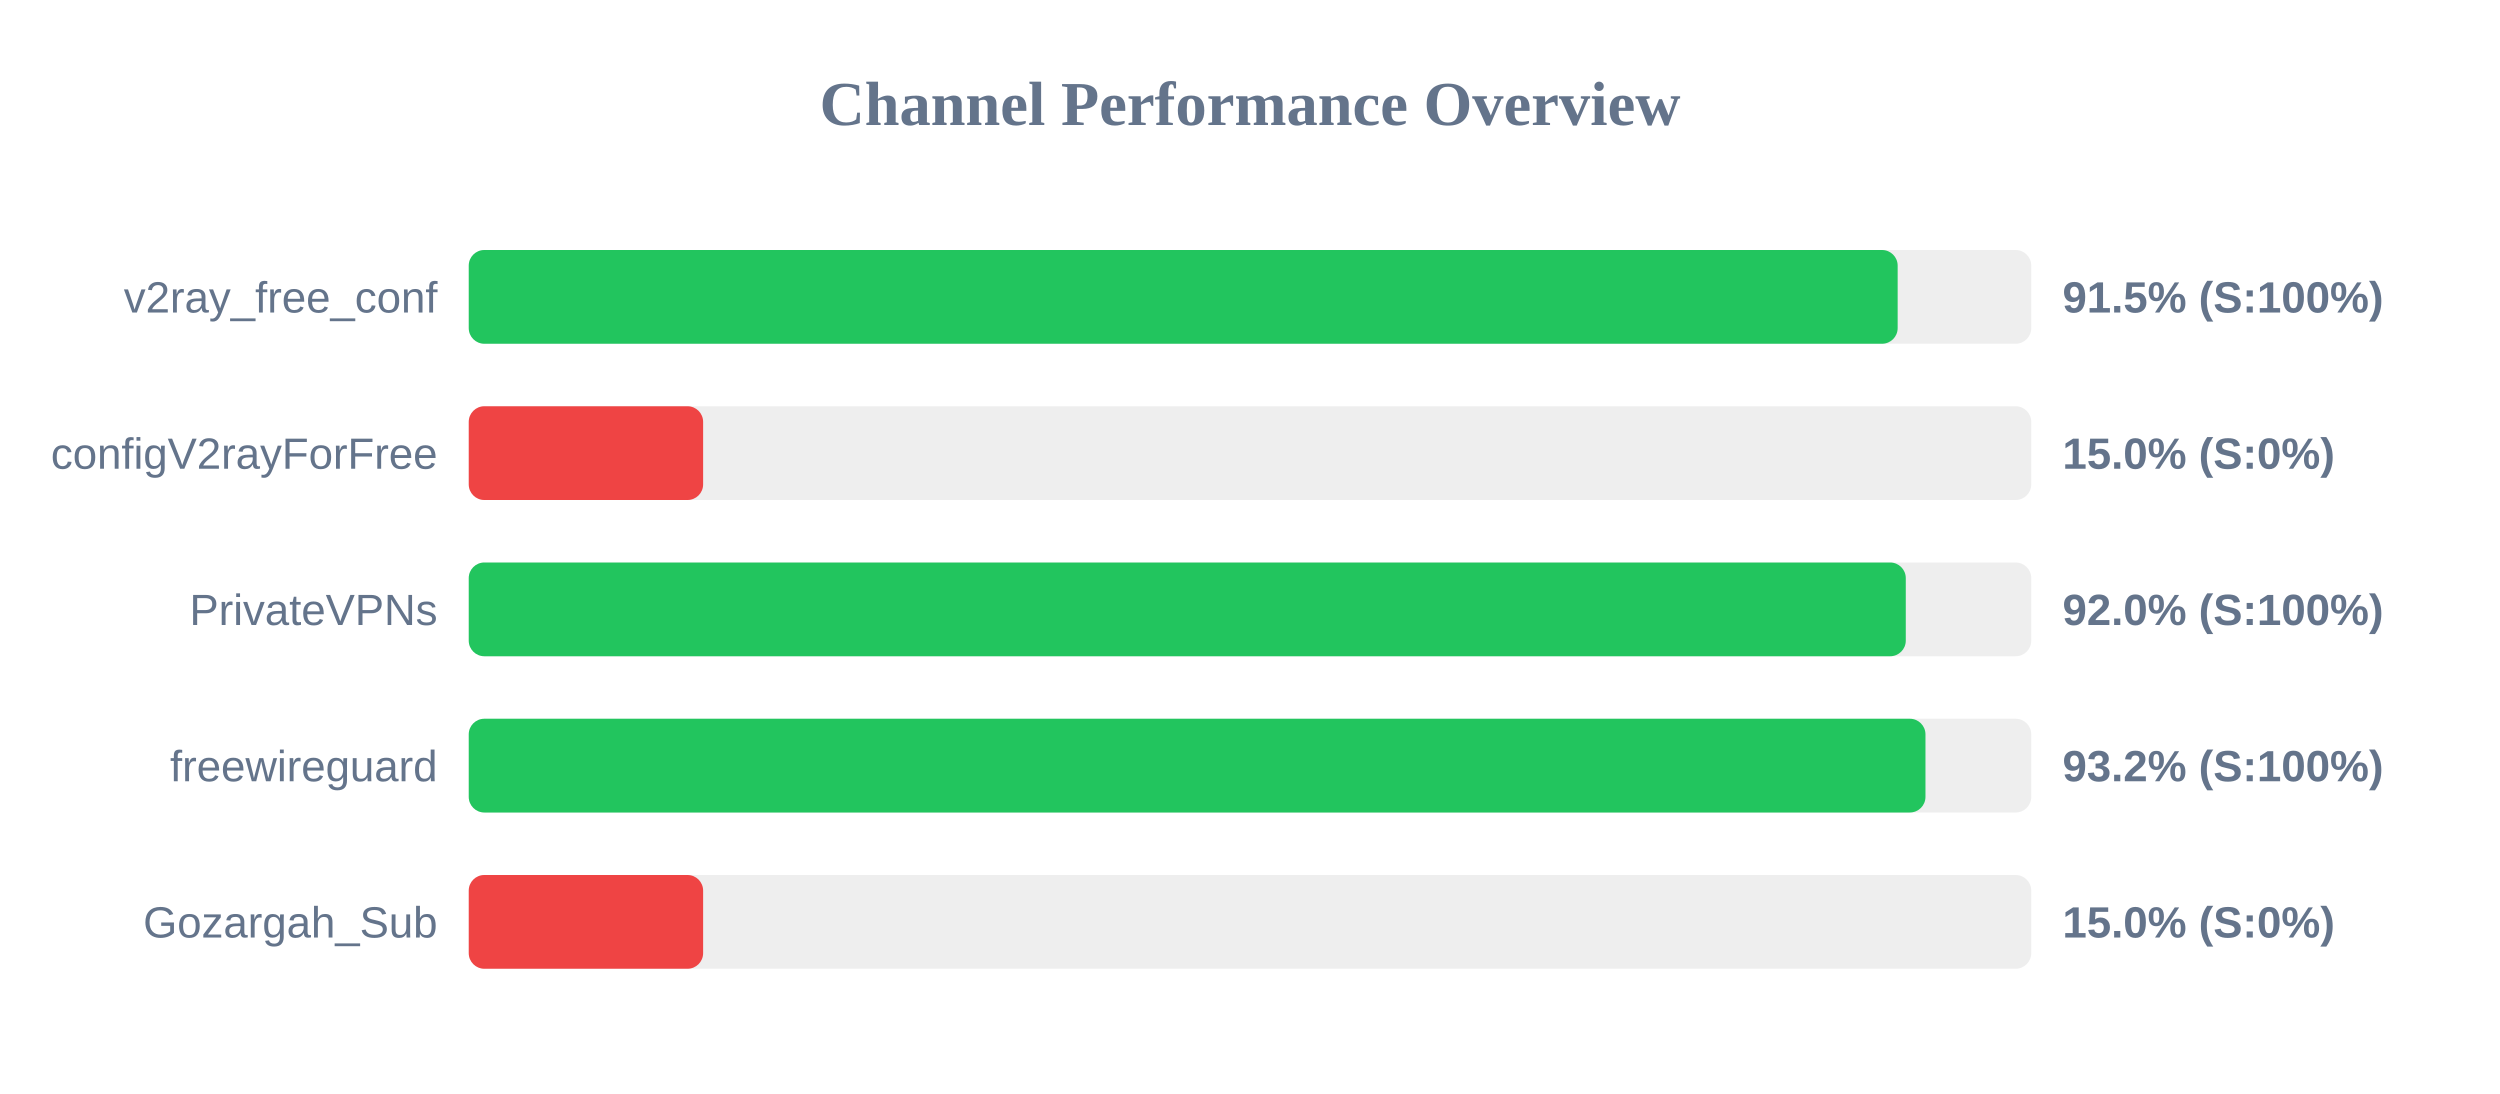
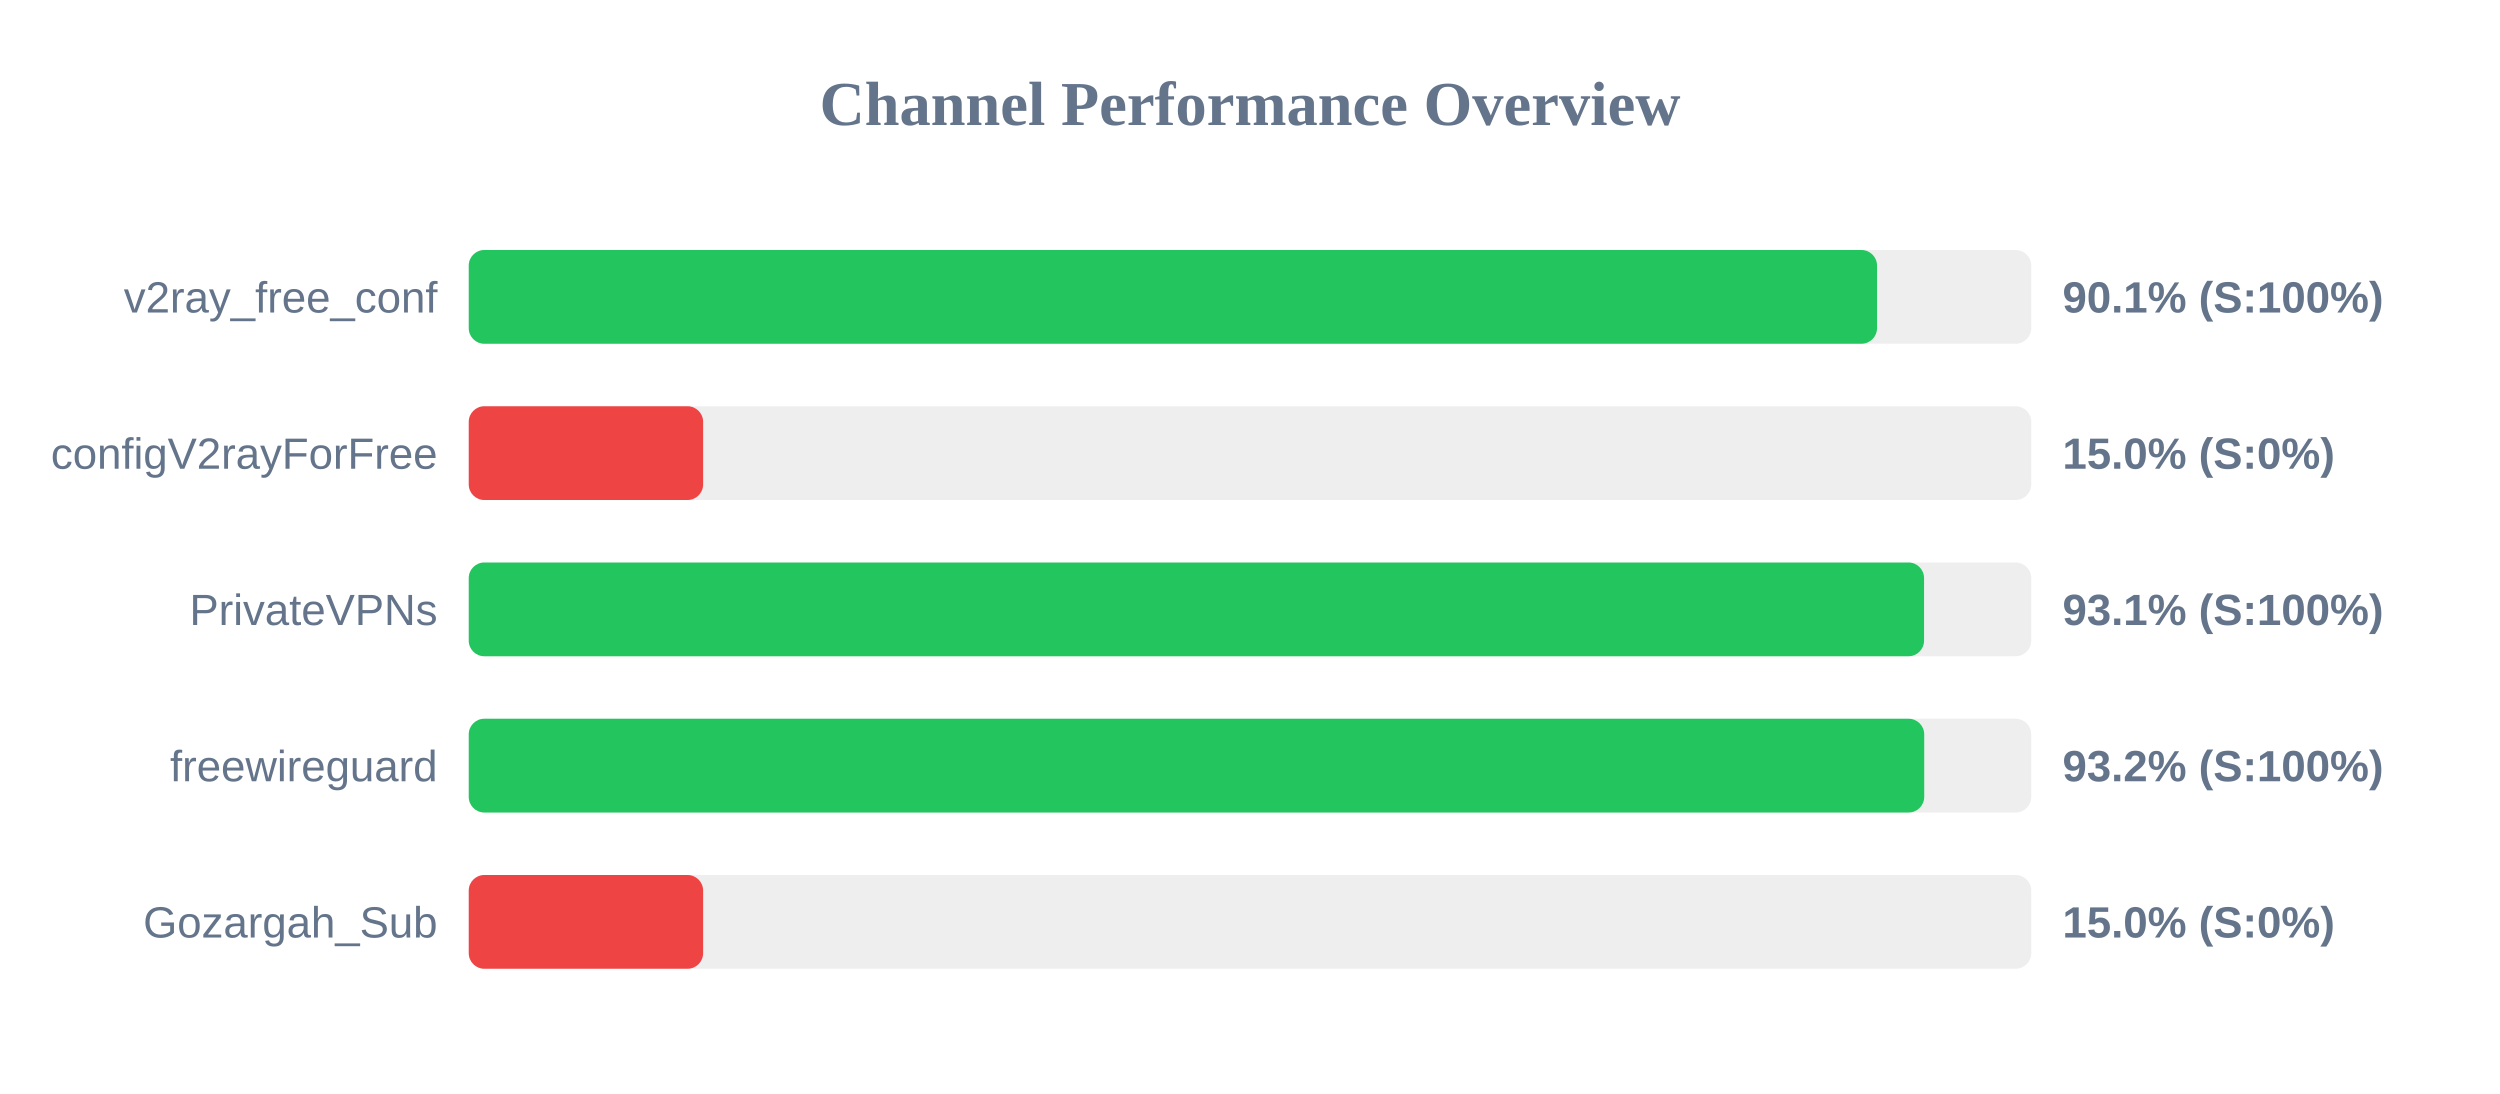
<svg xmlns="http://www.w3.org/2000/svg" width="800" height="350" version="1.1">
  <style>
        .row { font: 14px Arial; fill: #64748b; }
        .score { font: bold 14px Arial; fill: #64748b; }
    </style>
  <text x="400" y="40" text-anchor="middle" font-size="20px" font-weight="bold" fill="#64748b">Channel Performance Overview</text>
  <rect x="150" y="80" width="500" height="30" fill="#eee" rx="5" />
-   <rect x="150" y="80" width="457.25" height="30" fill="#22c55e" rx="5" />
+   <rect x="150" y="80" width="450.65" height="30" fill="#22c55e" rx="5" />
  <text x="140" y="100" text-anchor="end" class="row">v2ray_free_conf</text>
-   <text x="660" y="100" text-anchor="start" class="score">91.5% (S:100%)</text>
+   <text x="660" y="100" text-anchor="start" class="score">90.1% (S:100%)</text>
  <rect x="150" y="130" width="500" height="30" fill="#eee" rx="5" />
  <rect x="150" y="130" width="75.0" height="30" fill="#ef4444" rx="5" />
  <text x="140" y="150" text-anchor="end" class="row">configV2rayForFree</text>
  <text x="660" y="150" text-anchor="start" class="score">15.0% (S:0%)</text>
  <rect x="150" y="180" width="500" height="30" fill="#eee" rx="5" />
-   <rect x="150" y="180" width="459.85" height="30" fill="#22c55e" rx="5" />
+   <rect x="150" y="180" width="465.7" height="30" fill="#22c55e" rx="5" />
  <text x="140" y="200" text-anchor="end" class="row">PrivateVPNs</text>
-   <text x="660" y="200" text-anchor="start" class="score">92.0% (S:100%)</text>
+   <text x="660" y="200" text-anchor="start" class="score">93.1% (S:100%)</text>
  <rect x="150" y="230" width="500" height="30" fill="#eee" rx="5" />
-   <rect x="150" y="230" width="466.15" height="30" fill="#22c55e" rx="5" />
+   <rect x="150" y="230" width="465.75" height="30" fill="#22c55e" rx="5" />
  <text x="140" y="250" text-anchor="end" class="row">freewireguard</text>
  <text x="660" y="250" text-anchor="start" class="score">93.2% (S:100%)</text>
  <rect x="150" y="280" width="500" height="30" fill="#eee" rx="5" />
  <rect x="150" y="280" width="75.0" height="30" fill="#ef4444" rx="5" />
  <text x="140" y="300" text-anchor="end" class="row">Gozargah_Sub</text>
  <text x="660" y="300" text-anchor="start" class="score">15.0% (S:0%)</text>
</svg>
